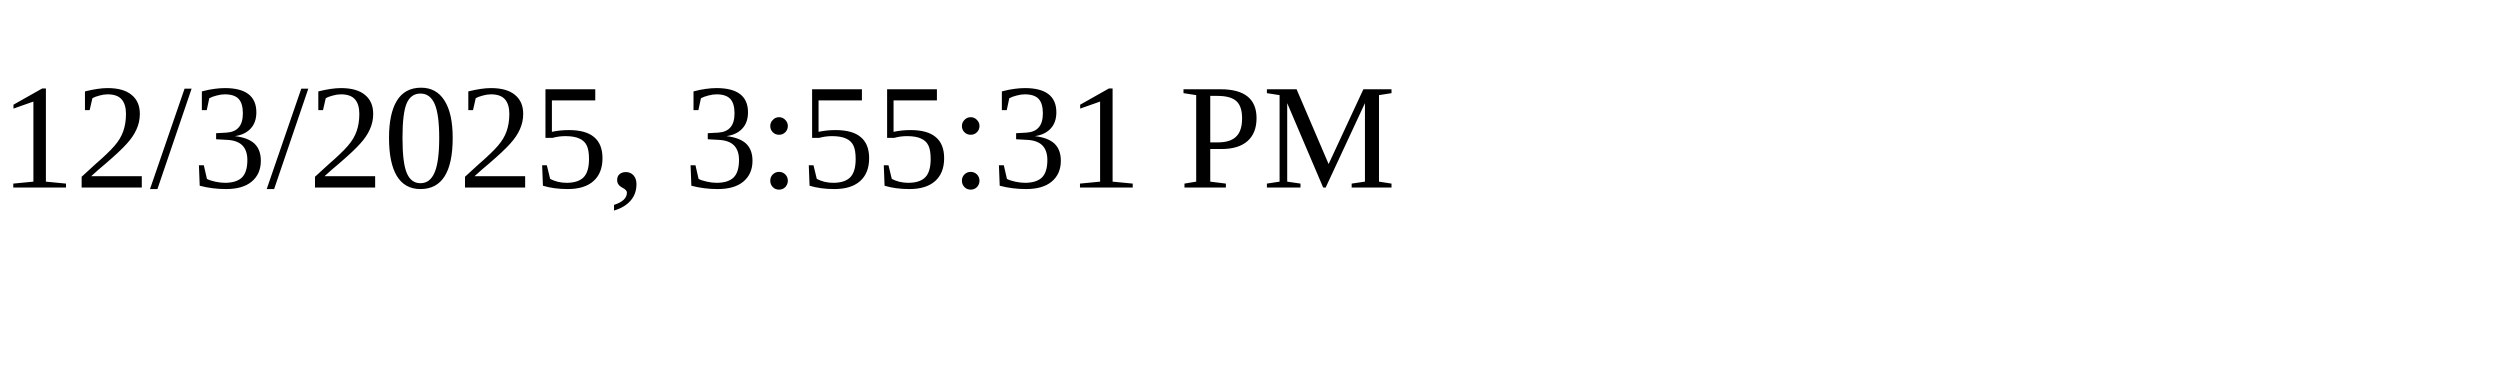
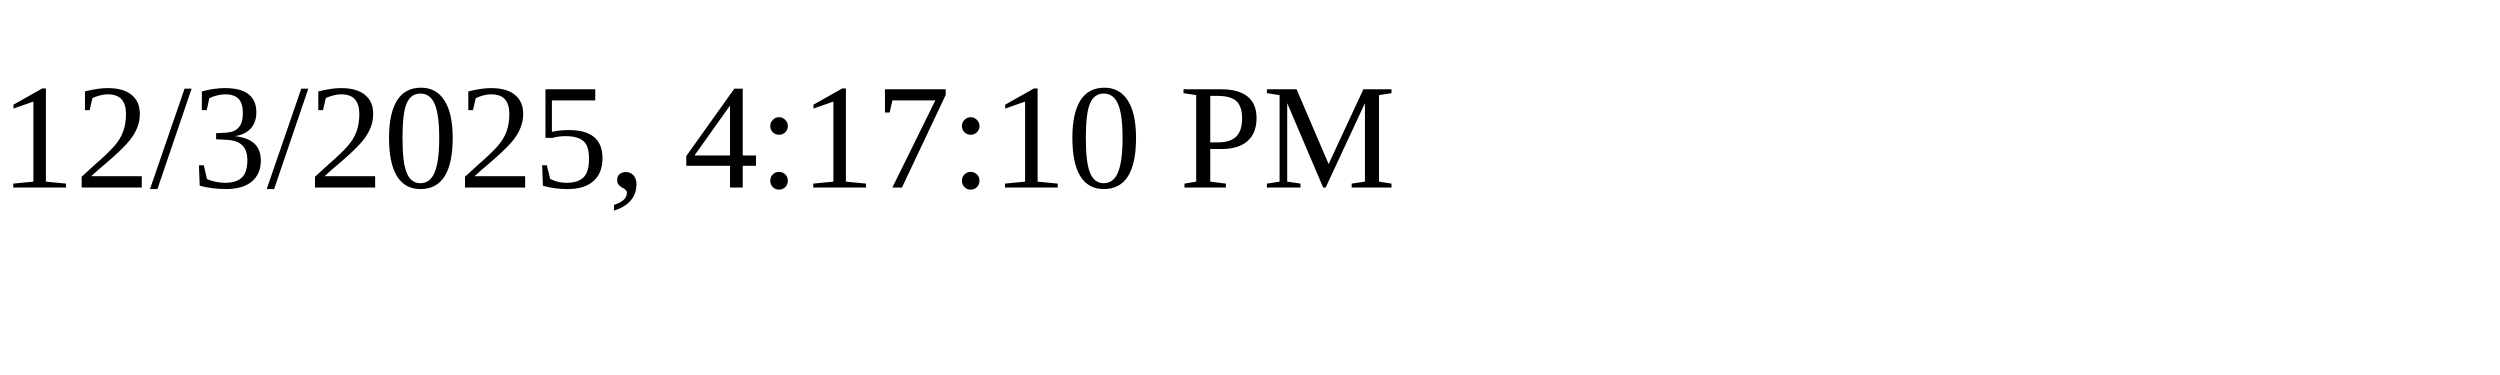
<svg xmlns="http://www.w3.org/2000/svg" height="30" width="200">
-   <text x="0" y="15">12/3/2025, 3:55:31 PM</text>
+   <text x="0" y="15">12/3/2025, 4:17:10 PM</text>
</svg>
